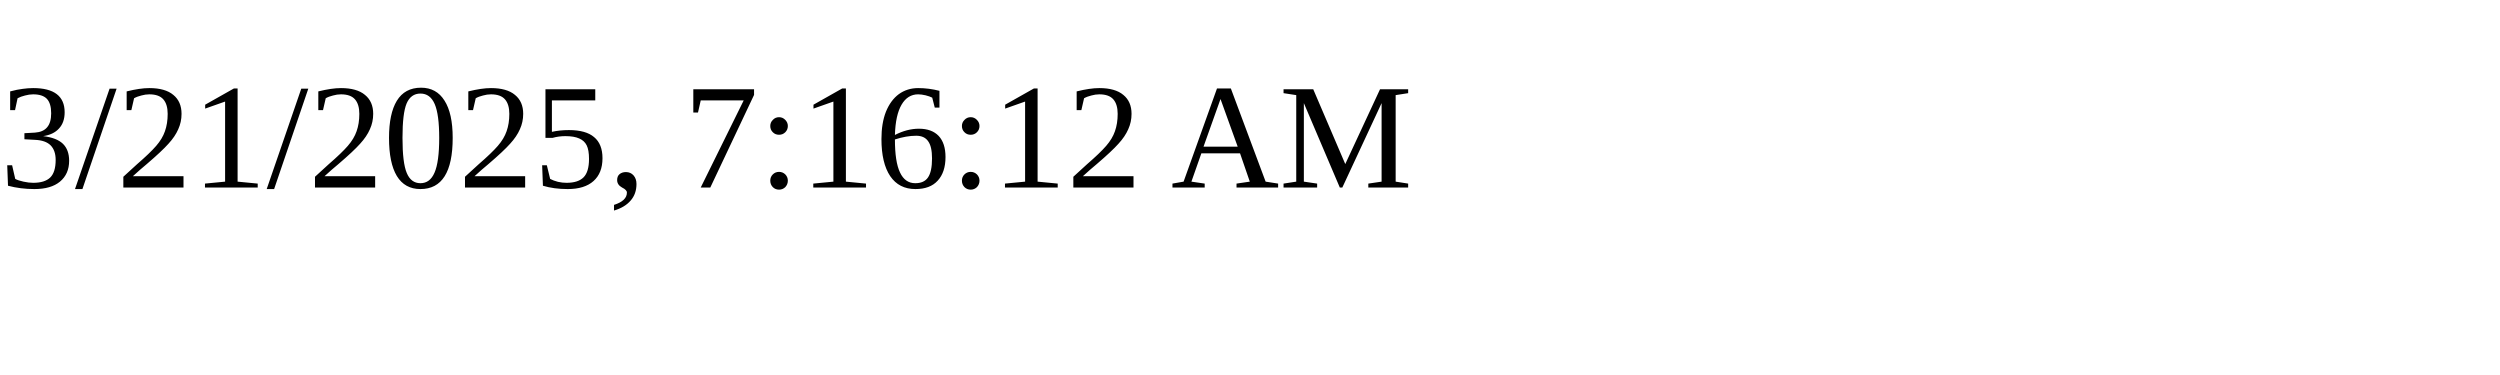
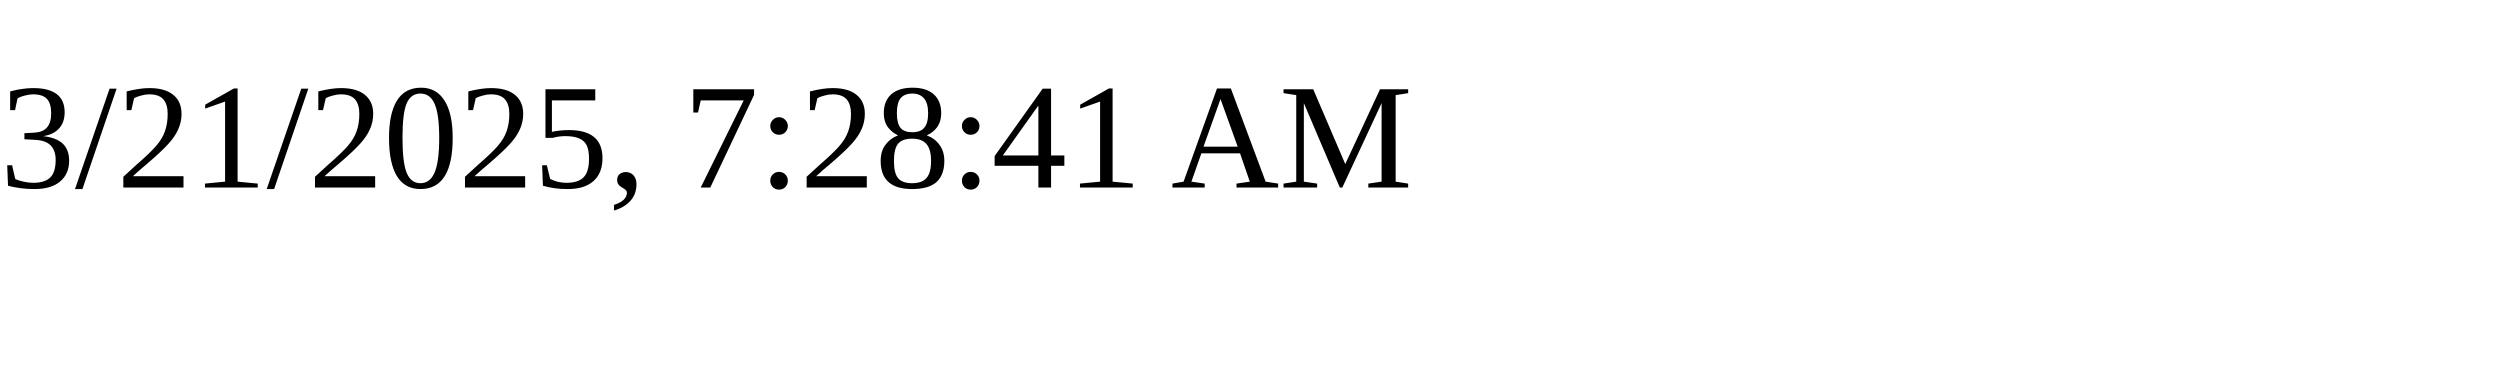
<svg xmlns="http://www.w3.org/2000/svg" height="30" width="200">
-   <text x="0" y="15">3/21/2025, 7:16:12 AM</text>
+   <text x="0" y="15">3/21/2025, 7:28:41 AM</text>
</svg>
